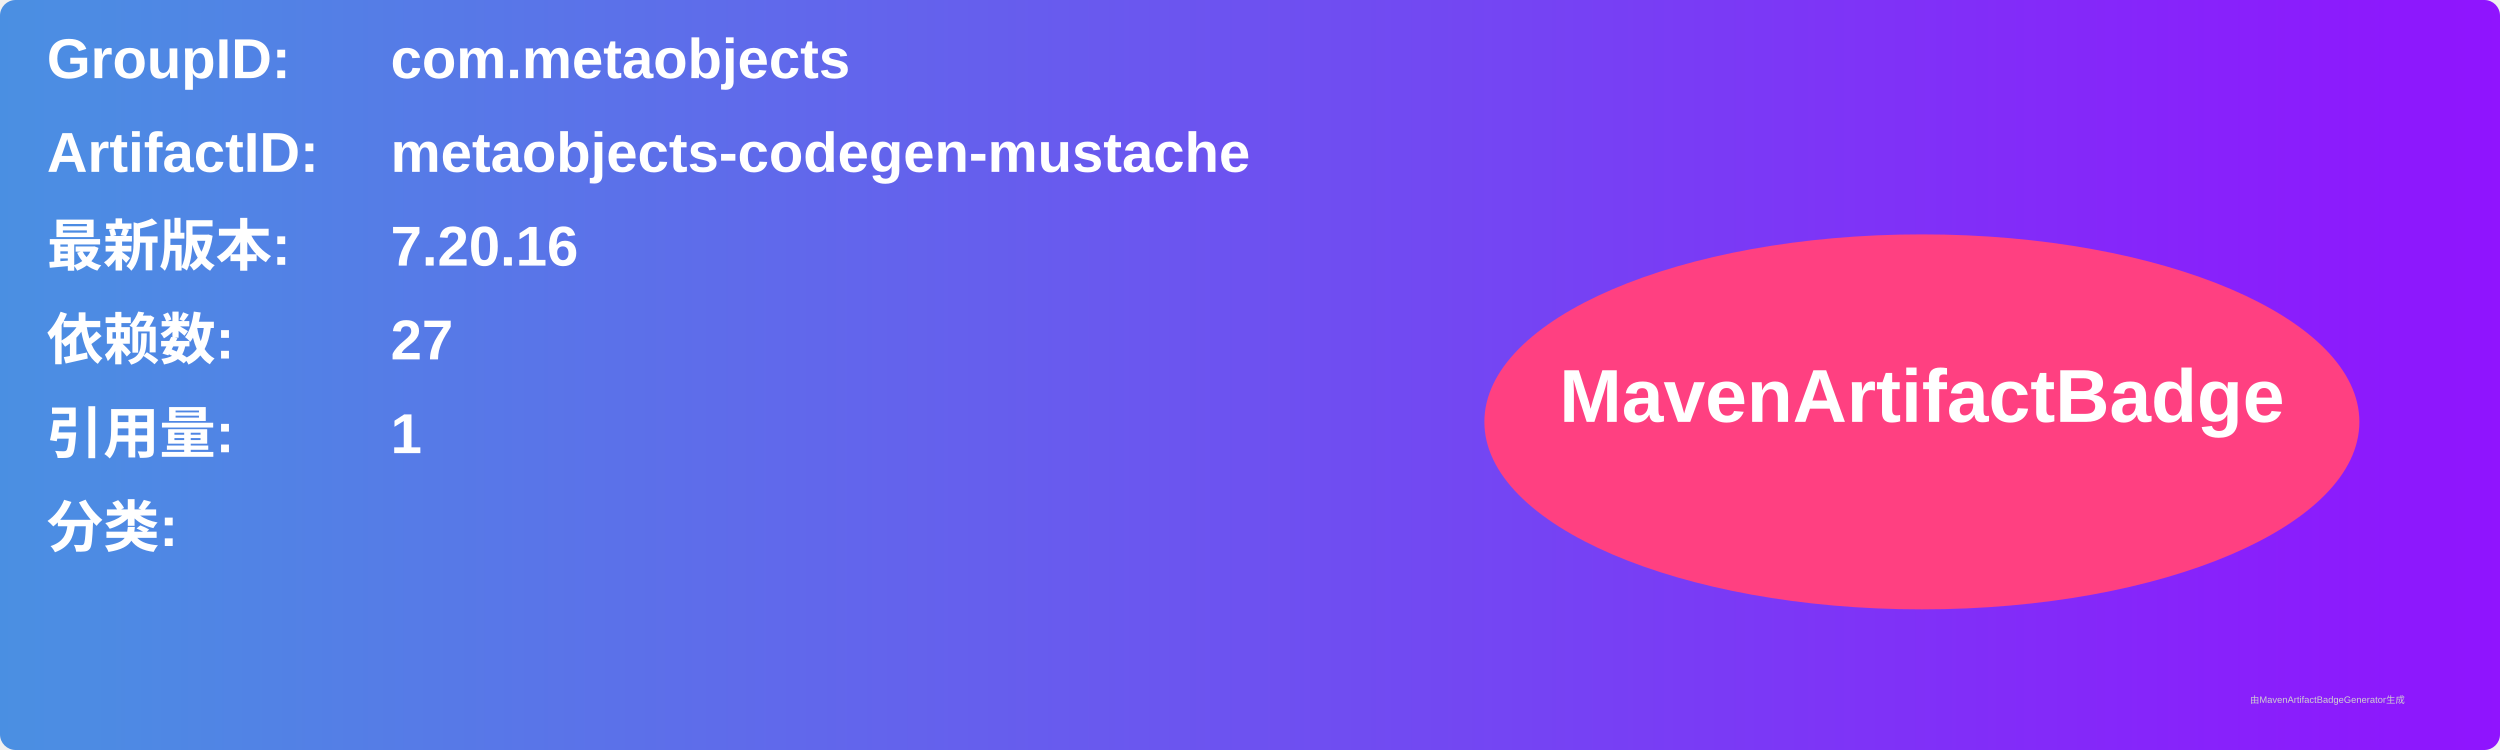
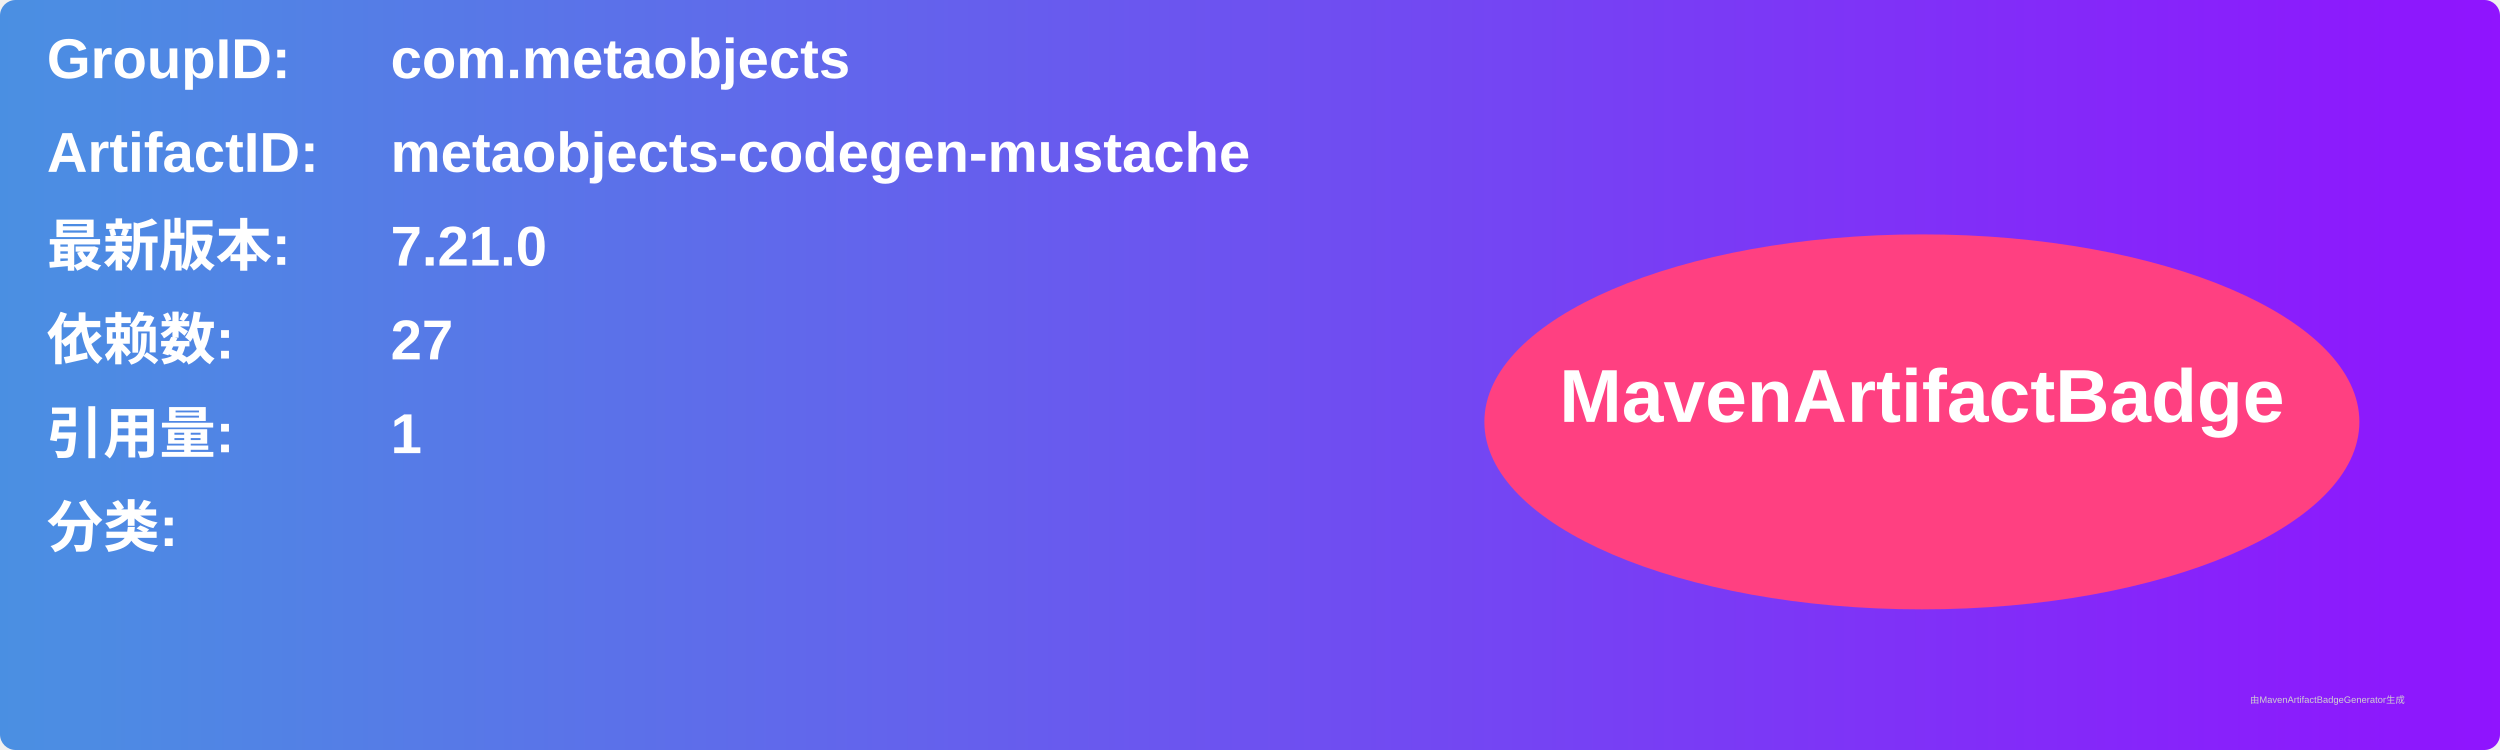
<svg xmlns="http://www.w3.org/2000/svg" width="800" height="240" viewBox="0 0 800 240">
  <linearGradient id="grad" x1="0%" y1="0%" x2="100%" y2="0%">
    <stop offset="0%" stop-color="#4a90e2" />
    <stop offset="100%" stop-color="#9013fe" />
  </linearGradient>
  <rect width="100%" height="100%" rx="5" ry="5" fill="url(#grad)" />
  <g transform="translate(15, 15)">
    <text x="0" y="10" font-family="Arial" font-size="18" fill="white" font-weight="bold" width="260">GroupID:</text>
    <text x="110" y="10" font-family="Arial" font-size="18" fill="white" font-weight="bold" width="460">com.metaobjects</text>
    <text x="0" y="40" font-family="Arial" font-size="18" fill="white" font-weight="bold" width="260">ArtifactID:</text>
    <text x="110" y="40" font-family="Arial" font-size="18" fill="white" font-weight="bold" width="460">metaobjects-codegen-mustache</text>
    <text x="0" y="70" font-family="Arial" font-size="18" fill="white" font-weight="bold">最新版本:</text>
    <text x="110" y="70" font-family="Arial" font-size="18" fill="white" font-weight="bold">
-       <tspan font-weight="bold">7.20.16</tspan>
+       <tspan font-weight="bold">7.21.0</tspan>
    </text>
    <text x="0" y="100" font-family="Arial" font-size="18" fill="white" font-weight="bold">依赖数: </text>
    <text x="110" y="100" font-family="Arial" font-size="18" fill="white">
      <tspan font-weight="bold">27</tspan>
    </text>
    <text x="0" y="130" font-family="Arial" font-size="18" fill="white" font-weight="bold">引用量: </text>
    <text x="110" y="130" font-family="Arial" font-size="18" fill="white">
      <tspan font-weight="bold">1</tspan>
    </text>
    <text x="0" y="160" font-family="Arial" font-size="18" fill="white" font-weight="bold">分类:</text>
    <text x="10" y="190" font-family="Arial" font-size="10" fill="white">
      <tspan font-weight="bold" />
    </text>
    <ellipse cx="600" cy="120" rx="140" ry="60" fill="#ff4081" />
    <text x="600" y="120" text-anchor="middle" font-family="Arial" font-size="24" fill="white" font-weight="bold">MavenArtifactBadge</text>
  </g>
  <text x="720" y="225" font-family="Arial" font-size="3" fill="#d0d0d0">由MavenArtifactBadgeGenerator生成</text>
</svg>
